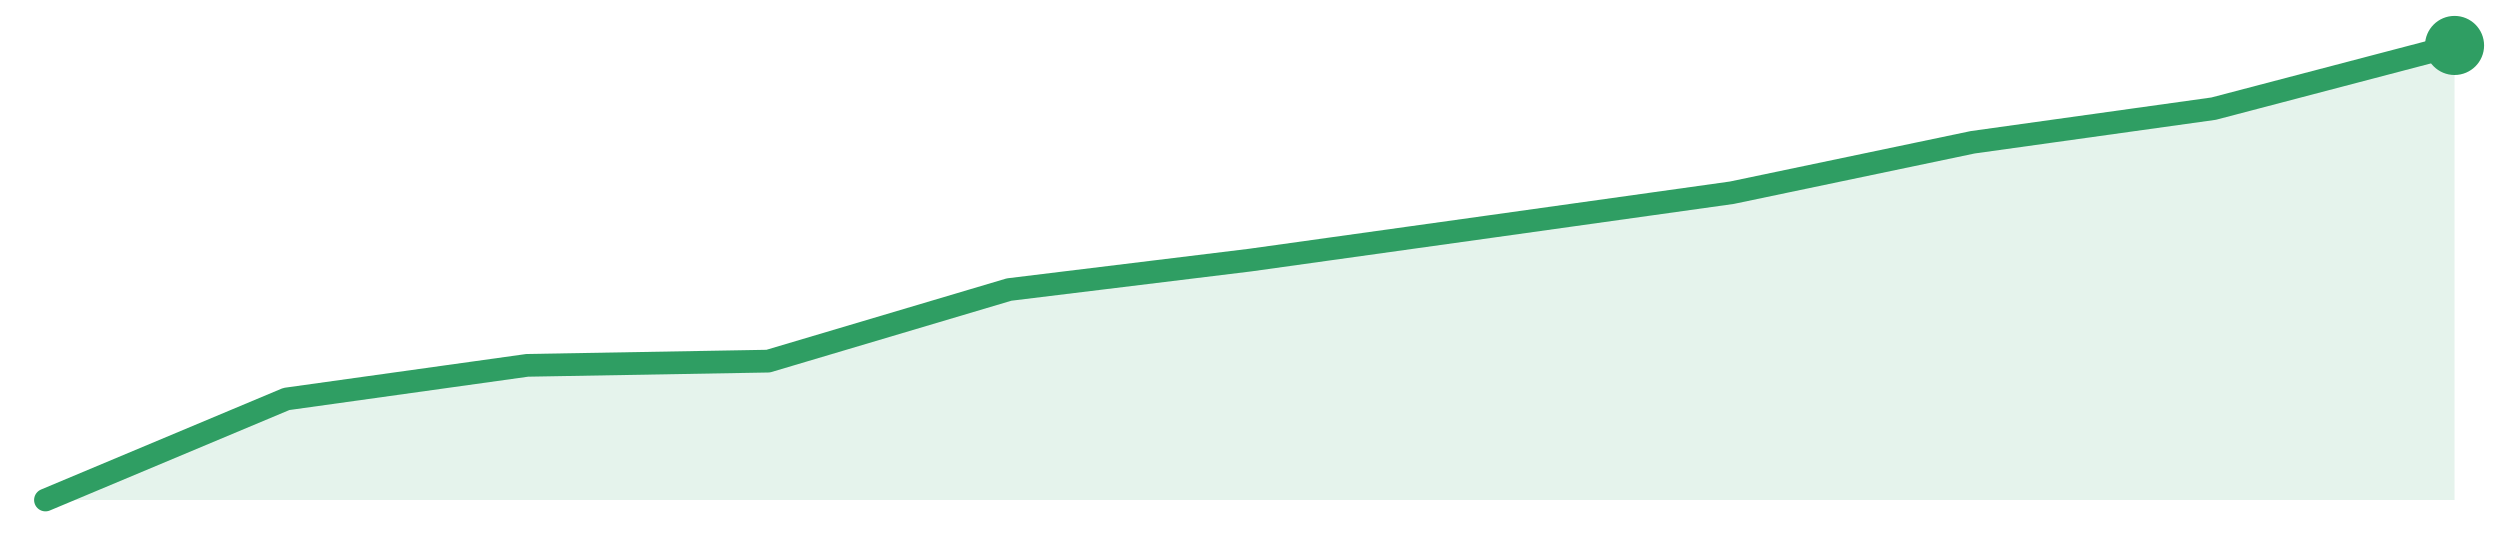
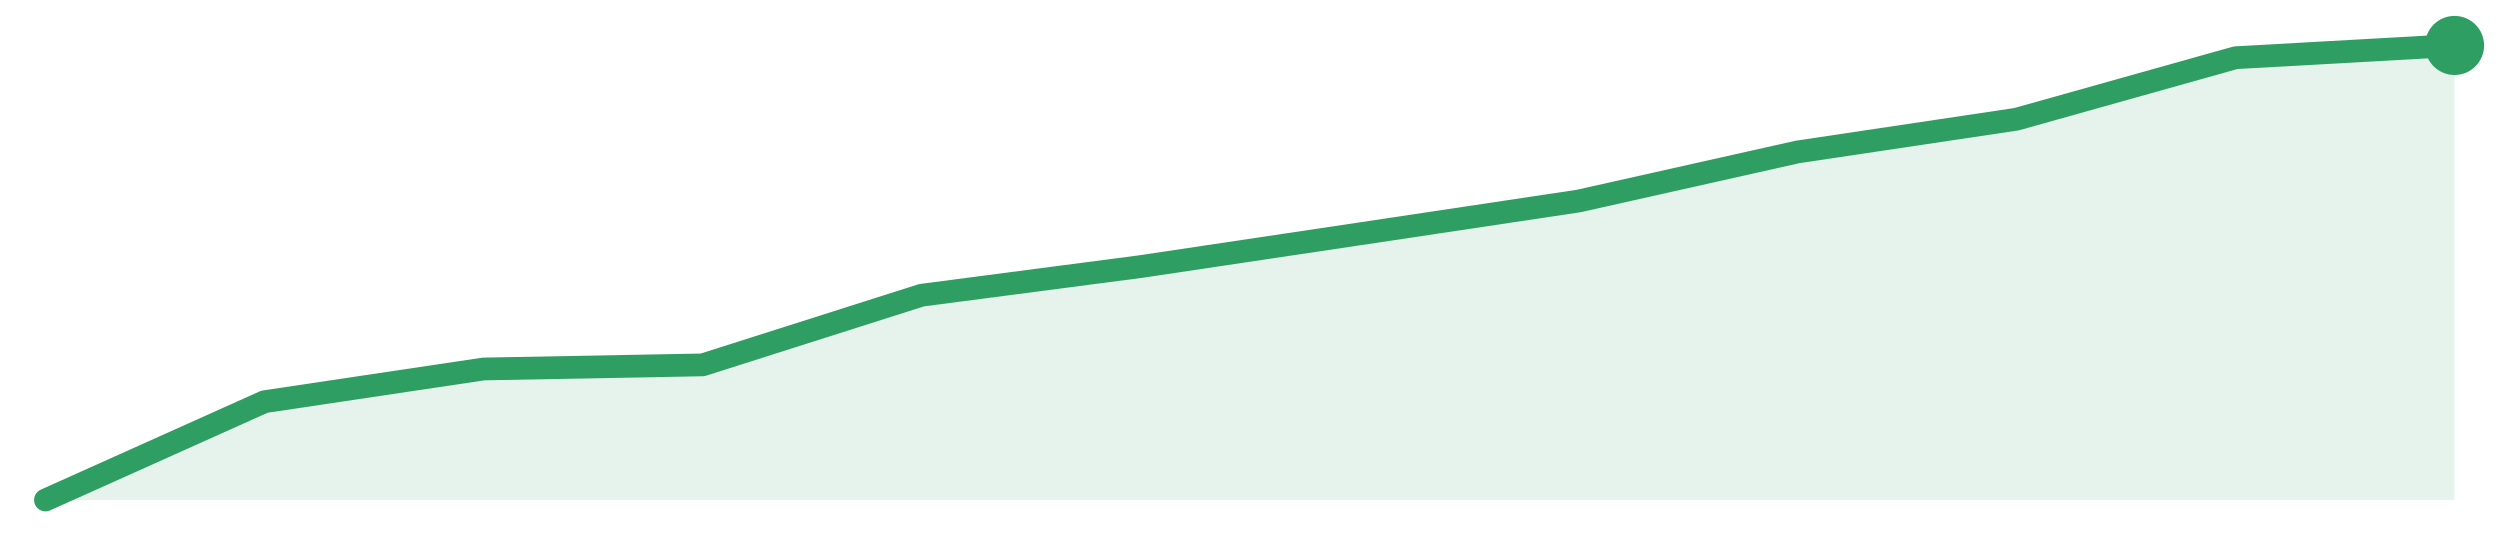
<svg xmlns="http://www.w3.org/2000/svg" width="220" height="48" viewBox="0 0 220 48" role="img" aria-label="trend">
-   <path d="M4.0,44.0 L4.0,44.0 L25.2,35.11 L46.4,32.15 L67.6,31.78 L88.8,25.48 L110.0,22.89 L131.2,19.93 L152.4,16.96 L173.6,12.52 L194.8,9.56 L216.0,4.0 L216.0,44.0 Z" fill="#2f9e631f" />
-   <path d="M4.0,44.0 L25.2,35.11 L46.4,32.15 L67.6,31.78 L88.8,25.48 L110.0,22.89 L131.2,19.93 L152.4,16.96 L173.6,12.52 L194.8,9.56 L216.0,4.0" fill="none" stroke="#2f9e63" stroke-width="2" stroke-linejoin="round" stroke-linecap="round" />
+   <path d="M4.0,44.0 L4.0,44.0 L23.27,35.35 L42.55,32.47 L61.82,32.11 L81.09,25.98 L100.36,23.46 L119.64,20.58 L138.91,17.69 L158.18,13.37 L177.45,10.49 L196.73,5.08 L216.0,4.0 L216.0,44.0 Z" fill="#2f9e631f" />
+   <path d="M4.0,44.0 L23.27,35.35 L42.55,32.47 L61.82,32.11 L81.09,25.98 L100.36,23.46 L119.64,20.58 L138.91,17.69 L158.18,13.37 L177.45,10.49 L196.73,5.08 L216.0,4.0" fill="none" stroke="#2f9e63" stroke-width="2" stroke-linejoin="round" stroke-linecap="round" />
  <circle cx="216.0" cy="4.0" r="2.6" fill="#2f9e63" />
</svg>
